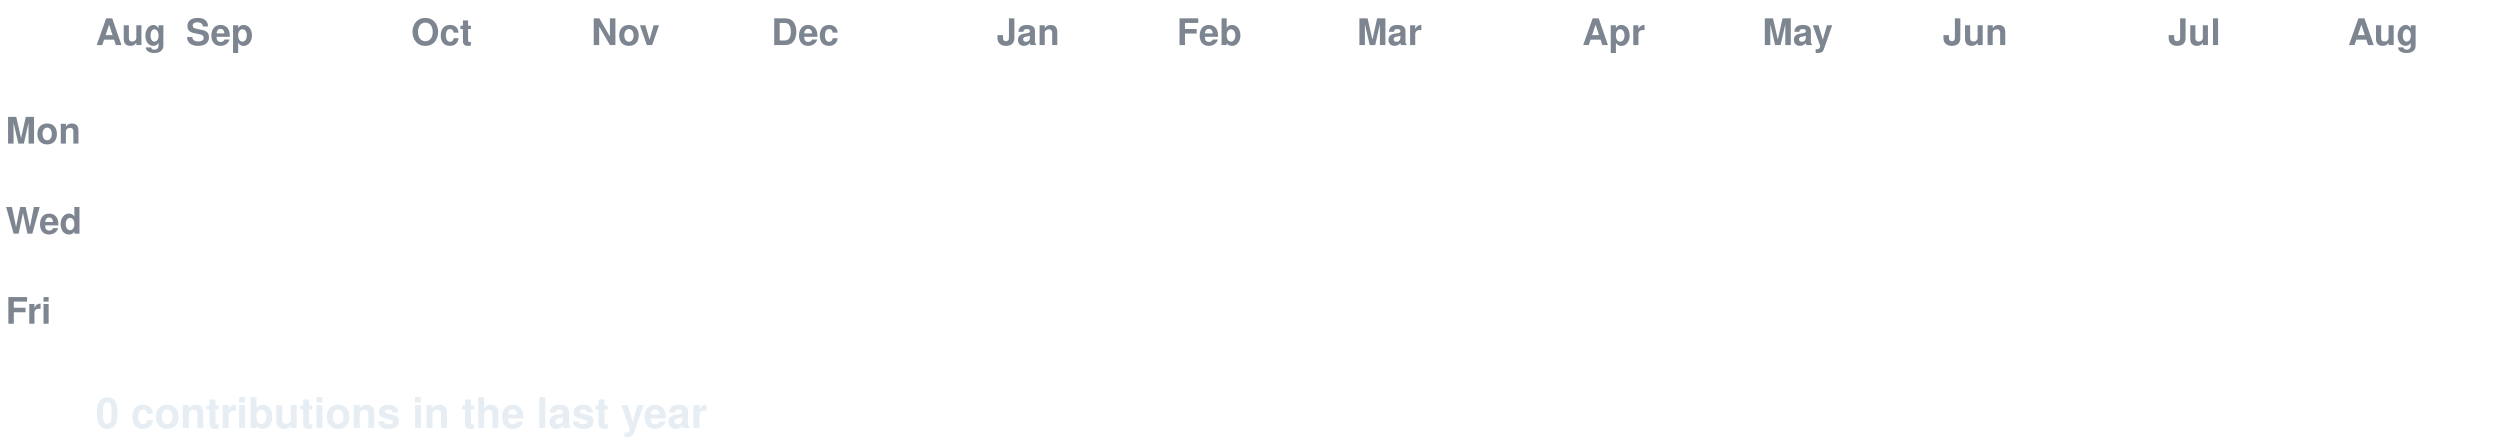
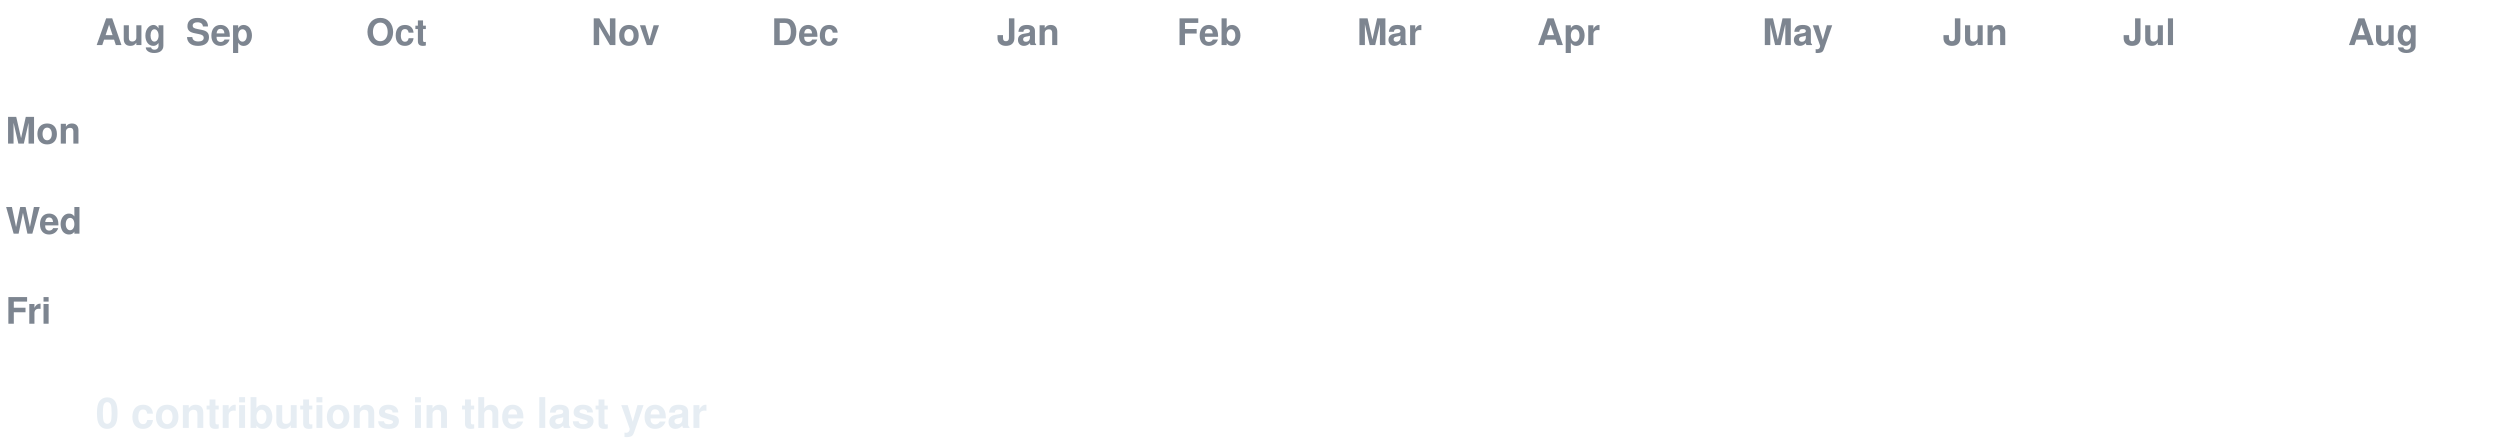
<svg xmlns="http://www.w3.org/2000/svg" width="888" height="158" viewBox="0 0 888 158" font-family="-apple-system,Segoe UI,Helvetica,Arial,sans-serif">
  <style>
  text.lbl { fill:#7d8590; font-size:13px; font-weight:600; }
  text.total { fill:#e6edf3; font-size:15px; font-weight:700; }
  .c { transform-box:fill-box; transform-origin:center; opacity:0; animation:pop 0.55s ease-out both; }
  .g { animation:pop 0.55s ease-out both, flash 0.7s ease-out both; }
  @keyframes pop { 0%{opacity:0;transform:scale(.2)} 60%{opacity:1;transform:scale(1.1)} 100%{opacity:1;transform:scale(1)} }
  @keyframes flash { 0%{filter:brightness(2.4)} 45%{filter:brightness(2.4)} 100%{filter:brightness(1)} }
  @media (prefers-reduced-motion: reduce) { .c { opacity:1 !important; animation:none !important; } }
</style>
  <rect width="888" height="158" fill="none" />
  <text class="lbl" x="34" y="16">Aug</text>
  <text class="lbl" x="66" y="16">Sep</text>
-   <text class="lbl" x="146" y="16">Oct</text>
+   <text class="lbl" x="130" y="16">Oct</text>
  <text class="lbl" x="210" y="16">Nov</text>
  <text class="lbl" x="274" y="16">Dec</text>
  <text class="lbl" x="354" y="16">Jan</text>
  <text class="lbl" x="418" y="16">Feb</text>
  <text class="lbl" x="482" y="16">Mar</text>
-   <text class="lbl" x="562" y="16">Apr</text>
+   <text class="lbl" x="546" y="16">Apr</text>
  <text class="lbl" x="626" y="16">May</text>
  <text class="lbl" x="690" y="16">Jun</text>
-   <text class="lbl" x="770" y="16">Jul</text>
+   <text class="lbl" x="754" y="16">Jul</text>
  <text class="lbl" x="834" y="16">Aug</text>
  <text class="lbl" x="2" y="51">Mon</text>
  <text class="lbl" x="2" y="83">Wed</text>
  <text class="lbl" x="2" y="115">Fri</text>
  <rect class="c e" x="34" y="24" width="13" height="13" rx="2.5" fill="#161b22" style="animation-delay:0.0s" />
  <rect class="c e" x="34" y="40" width="13" height="13" rx="2.5" fill="#161b22" style="animation-delay:0.036s" />
  <rect class="c e" x="34" y="56" width="13" height="13" rx="2.5" fill="#161b22" style="animation-delay:0.072s" />
  <rect class="c e" x="34" y="72" width="13" height="13" rx="2.5" fill="#161b22" style="animation-delay:0.107s" />
  <rect class="c e" x="34" y="88" width="13" height="13" rx="2.5" fill="#161b22" style="animation-delay:0.143s" />
  <rect class="c e" x="34" y="104" width="13" height="13" rx="2.5" fill="#161b22" style="animation-delay:0.179s" />
  <rect class="c e" x="34" y="120" width="13" height="13" rx="2.5" fill="#161b22" style="animation-delay:0.215s" />
  <rect class="c e" x="50" y="24" width="13" height="13" rx="2.5" fill="#161b22" style="animation-delay:0.065s" />
  <rect class="c e" x="50" y="40" width="13" height="13" rx="2.5" fill="#161b22" style="animation-delay:0.101s" />
  <rect class="c e" x="50" y="56" width="13" height="13" rx="2.5" fill="#161b22" style="animation-delay:0.137s" />
  <rect class="c e" x="50" y="72" width="13" height="13" rx="2.5" fill="#161b22" style="animation-delay:0.173s" />
  <rect class="c e" x="50" y="88" width="13" height="13" rx="2.5" fill="#161b22" style="animation-delay:0.208s" />
  <rect class="c e" x="50" y="104" width="13" height="13" rx="2.5" fill="#161b22" style="animation-delay:0.244s" />
  <rect class="c e" x="50" y="120" width="13" height="13" rx="2.5" fill="#161b22" style="animation-delay:0.28s" />
  <rect class="c e" x="66" y="24" width="13" height="13" rx="2.5" fill="#161b22" style="animation-delay:0.13s" />
  <rect class="c e" x="66" y="40" width="13" height="13" rx="2.5" fill="#161b22" style="animation-delay:0.166s" />
  <rect class="c e" x="66" y="56" width="13" height="13" rx="2.5" fill="#161b22" style="animation-delay:0.202s" />
  <rect class="c e" x="66" y="72" width="13" height="13" rx="2.5" fill="#161b22" style="animation-delay:0.238s" />
  <rect class="c e" x="66" y="88" width="13" height="13" rx="2.5" fill="#161b22" style="animation-delay:0.273s" />
  <rect class="c e" x="66" y="104" width="13" height="13" rx="2.5" fill="#161b22" style="animation-delay:0.309s" />
  <rect class="c e" x="66" y="120" width="13" height="13" rx="2.5" fill="#161b22" style="animation-delay:0.345s" />
  <rect class="c e" x="82" y="24" width="13" height="13" rx="2.5" fill="#161b22" style="animation-delay:0.195s" />
  <rect class="c e" x="82" y="40" width="13" height="13" rx="2.5" fill="#161b22" style="animation-delay:0.231s" />
  <rect class="c e" x="82" y="56" width="13" height="13" rx="2.5" fill="#161b22" style="animation-delay:0.267s" />
  <rect class="c e" x="82" y="72" width="13" height="13" rx="2.5" fill="#161b22" style="animation-delay:0.303s" />
  <rect class="c e" x="82" y="88" width="13" height="13" rx="2.5" fill="#161b22" style="animation-delay:0.339s" />
  <rect class="c e" x="82" y="104" width="13" height="13" rx="2.5" fill="#161b22" style="animation-delay:0.374s" />
  <rect class="c e" x="82" y="120" width="13" height="13" rx="2.5" fill="#161b22" style="animation-delay:0.41s" />
  <rect class="c e" x="98" y="24" width="13" height="13" rx="2.5" fill="#161b22" style="animation-delay:0.26s" />
  <rect class="c e" x="98" y="40" width="13" height="13" rx="2.5" fill="#161b22" style="animation-delay:0.296s" />
  <rect class="c e" x="98" y="56" width="13" height="13" rx="2.5" fill="#161b22" style="animation-delay:0.332s" />
  <rect class="c e" x="98" y="72" width="13" height="13" rx="2.5" fill="#161b22" style="animation-delay:0.368s" />
  <rect class="c e" x="98" y="88" width="13" height="13" rx="2.5" fill="#161b22" style="animation-delay:0.404s" />
  <rect class="c e" x="98" y="104" width="13" height="13" rx="2.5" fill="#161b22" style="animation-delay:0.439s" />
  <rect class="c e" x="98" y="120" width="13" height="13" rx="2.5" fill="#161b22" style="animation-delay:0.475s" />
  <rect class="c e" x="114" y="24" width="13" height="13" rx="2.5" fill="#161b22" style="animation-delay:0.325s" />
  <rect class="c e" x="114" y="40" width="13" height="13" rx="2.5" fill="#161b22" style="animation-delay:0.361s" />
  <rect class="c e" x="114" y="56" width="13" height="13" rx="2.5" fill="#161b22" style="animation-delay:0.397s" />
  <rect class="c e" x="114" y="72" width="13" height="13" rx="2.5" fill="#161b22" style="animation-delay:0.433s" />
  <rect class="c e" x="114" y="88" width="13" height="13" rx="2.5" fill="#161b22" style="animation-delay:0.469s" />
  <rect class="c e" x="114" y="104" width="13" height="13" rx="2.5" fill="#161b22" style="animation-delay:0.505s" />
  <rect class="c e" x="114" y="120" width="13" height="13" rx="2.5" fill="#161b22" style="animation-delay:0.54s" />
  <rect class="c e" x="130" y="24" width="13" height="13" rx="2.5" fill="#161b22" style="animation-delay:0.391s" />
  <rect class="c e" x="130" y="40" width="13" height="13" rx="2.5" fill="#161b22" style="animation-delay:0.426s" />
  <rect class="c e" x="130" y="56" width="13" height="13" rx="2.5" fill="#161b22" style="animation-delay:0.462s" />
  <rect class="c e" x="130" y="72" width="13" height="13" rx="2.5" fill="#161b22" style="animation-delay:0.498s" />
  <rect class="c e" x="130" y="88" width="13" height="13" rx="2.5" fill="#161b22" style="animation-delay:0.534s" />
  <rect class="c e" x="130" y="104" width="13" height="13" rx="2.5" fill="#161b22" style="animation-delay:0.57s" />
  <rect class="c e" x="130" y="120" width="13" height="13" rx="2.5" fill="#161b22" style="animation-delay:0.605s" />
  <rect class="c e" x="146" y="24" width="13" height="13" rx="2.5" fill="#161b22" style="animation-delay:0.456s" />
  <rect class="c e" x="146" y="40" width="13" height="13" rx="2.5" fill="#161b22" style="animation-delay:0.492s" />
  <rect class="c e" x="146" y="56" width="13" height="13" rx="2.5" fill="#161b22" style="animation-delay:0.527s" />
  <rect class="c e" x="146" y="72" width="13" height="13" rx="2.5" fill="#161b22" style="animation-delay:0.563s" />
  <rect class="c e" x="146" y="88" width="13" height="13" rx="2.5" fill="#161b22" style="animation-delay:0.599s" />
  <rect class="c e" x="146" y="104" width="13" height="13" rx="2.5" fill="#161b22" style="animation-delay:0.635s" />
  <rect class="c e" x="146" y="120" width="13" height="13" rx="2.5" fill="#161b22" style="animation-delay:0.671s" />
  <rect class="c e" x="162" y="24" width="13" height="13" rx="2.5" fill="#161b22" style="animation-delay:0.521s" />
  <rect class="c e" x="162" y="40" width="13" height="13" rx="2.5" fill="#161b22" style="animation-delay:0.557s" />
  <rect class="c e" x="162" y="56" width="13" height="13" rx="2.5" fill="#161b22" style="animation-delay:0.592s" />
  <rect class="c e" x="162" y="72" width="13" height="13" rx="2.5" fill="#161b22" style="animation-delay:0.628s" />
  <rect class="c e" x="162" y="88" width="13" height="13" rx="2.5" fill="#161b22" style="animation-delay:0.664s" />
  <rect class="c e" x="162" y="104" width="13" height="13" rx="2.5" fill="#161b22" style="animation-delay:0.7s" />
  <rect class="c e" x="162" y="120" width="13" height="13" rx="2.5" fill="#161b22" style="animation-delay:0.736s" />
  <rect class="c e" x="178" y="24" width="13" height="13" rx="2.5" fill="#161b22" style="animation-delay:0.586s" />
  <rect class="c e" x="178" y="40" width="13" height="13" rx="2.5" fill="#161b22" style="animation-delay:0.622s" />
  <rect class="c e" x="178" y="56" width="13" height="13" rx="2.5" fill="#161b22" style="animation-delay:0.658s" />
  <rect class="c e" x="178" y="72" width="13" height="13" rx="2.5" fill="#161b22" style="animation-delay:0.693s" />
  <rect class="c e" x="178" y="88" width="13" height="13" rx="2.5" fill="#161b22" style="animation-delay:0.729s" />
  <rect class="c e" x="178" y="104" width="13" height="13" rx="2.5" fill="#161b22" style="animation-delay:0.765s" />
  <rect class="c e" x="178" y="120" width="13" height="13" rx="2.5" fill="#161b22" style="animation-delay:0.801s" />
  <rect class="c e" x="194" y="24" width="13" height="13" rx="2.5" fill="#161b22" style="animation-delay:0.651s" />
  <rect class="c e" x="194" y="40" width="13" height="13" rx="2.5" fill="#161b22" style="animation-delay:0.687s" />
  <rect class="c e" x="194" y="56" width="13" height="13" rx="2.5" fill="#161b22" style="animation-delay:0.723s" />
  <rect class="c e" x="194" y="72" width="13" height="13" rx="2.5" fill="#161b22" style="animation-delay:0.758s" />
  <rect class="c e" x="194" y="88" width="13" height="13" rx="2.5" fill="#161b22" style="animation-delay:0.794s" />
  <rect class="c e" x="194" y="104" width="13" height="13" rx="2.5" fill="#161b22" style="animation-delay:0.83s" />
  <rect class="c e" x="194" y="120" width="13" height="13" rx="2.5" fill="#161b22" style="animation-delay:0.866s" />
  <rect class="c e" x="210" y="24" width="13" height="13" rx="2.5" fill="#161b22" style="animation-delay:0.716s" />
  <rect class="c e" x="210" y="40" width="13" height="13" rx="2.5" fill="#161b22" style="animation-delay:0.752s" />
  <rect class="c e" x="210" y="56" width="13" height="13" rx="2.5" fill="#161b22" style="animation-delay:0.788s" />
  <rect class="c e" x="210" y="72" width="13" height="13" rx="2.5" fill="#161b22" style="animation-delay:0.824s" />
  <rect class="c e" x="210" y="88" width="13" height="13" rx="2.5" fill="#161b22" style="animation-delay:0.859s" />
  <rect class="c e" x="210" y="104" width="13" height="13" rx="2.5" fill="#161b22" style="animation-delay:0.895s" />
  <rect class="c e" x="210" y="120" width="13" height="13" rx="2.5" fill="#161b22" style="animation-delay:0.931s" />
  <rect class="c e" x="226" y="24" width="13" height="13" rx="2.5" fill="#161b22" style="animation-delay:0.781s" />
  <rect class="c e" x="226" y="40" width="13" height="13" rx="2.5" fill="#161b22" style="animation-delay:0.817s" />
  <rect class="c e" x="226" y="56" width="13" height="13" rx="2.5" fill="#161b22" style="animation-delay:0.853s" />
  <rect class="c e" x="226" y="72" width="13" height="13" rx="2.5" fill="#161b22" style="animation-delay:0.889s" />
  <rect class="c e" x="226" y="88" width="13" height="13" rx="2.5" fill="#161b22" style="animation-delay:0.924s" />
  <rect class="c e" x="226" y="104" width="13" height="13" rx="2.5" fill="#161b22" style="animation-delay:0.96s" />
  <rect class="c e" x="226" y="120" width="13" height="13" rx="2.5" fill="#161b22" style="animation-delay:0.996s" />
  <rect class="c e" x="242" y="24" width="13" height="13" rx="2.5" fill="#161b22" style="animation-delay:0.846s" />
  <rect class="c e" x="242" y="40" width="13" height="13" rx="2.5" fill="#161b22" style="animation-delay:0.882s" />
  <rect class="c e" x="242" y="56" width="13" height="13" rx="2.5" fill="#161b22" style="animation-delay:0.918s" />
  <rect class="c e" x="242" y="72" width="13" height="13" rx="2.5" fill="#161b22" style="animation-delay:0.954s" />
  <rect class="c e" x="242" y="88" width="13" height="13" rx="2.5" fill="#161b22" style="animation-delay:0.99s" />
  <rect class="c e" x="242" y="104" width="13" height="13" rx="2.5" fill="#161b22" style="animation-delay:1.025s" />
  <rect class="c e" x="242" y="120" width="13" height="13" rx="2.5" fill="#161b22" style="animation-delay:1.061s" />
  <rect class="c e" x="258" y="24" width="13" height="13" rx="2.5" fill="#161b22" style="animation-delay:0.911s" />
  <rect class="c e" x="258" y="40" width="13" height="13" rx="2.5" fill="#161b22" style="animation-delay:0.947s" />
  <rect class="c e" x="258" y="56" width="13" height="13" rx="2.5" fill="#161b22" style="animation-delay:0.983s" />
  <rect class="c e" x="258" y="72" width="13" height="13" rx="2.5" fill="#161b22" style="animation-delay:1.019s" />
  <rect class="c e" x="258" y="88" width="13" height="13" rx="2.5" fill="#161b22" style="animation-delay:1.055s" />
  <rect class="c e" x="258" y="104" width="13" height="13" rx="2.5" fill="#161b22" style="animation-delay:1.09s" />
  <rect class="c e" x="258" y="120" width="13" height="13" rx="2.5" fill="#161b22" style="animation-delay:1.126s" />
  <rect class="c e" x="274" y="24" width="13" height="13" rx="2.5" fill="#161b22" style="animation-delay:0.976s" />
  <rect class="c e" x="274" y="40" width="13" height="13" rx="2.5" fill="#161b22" style="animation-delay:1.012s" />
  <rect class="c e" x="274" y="56" width="13" height="13" rx="2.5" fill="#161b22" style="animation-delay:1.048s" />
  <rect class="c e" x="274" y="72" width="13" height="13" rx="2.5" fill="#161b22" style="animation-delay:1.084s" />
  <rect class="c e" x="274" y="88" width="13" height="13" rx="2.5" fill="#161b22" style="animation-delay:1.12s" />
  <rect class="c e" x="274" y="104" width="13" height="13" rx="2.5" fill="#161b22" style="animation-delay:1.156s" />
  <rect class="c e" x="274" y="120" width="13" height="13" rx="2.5" fill="#161b22" style="animation-delay:1.191s" />
  <rect class="c e" x="290" y="24" width="13" height="13" rx="2.5" fill="#161b22" style="animation-delay:1.042s" />
  <rect class="c e" x="290" y="40" width="13" height="13" rx="2.5" fill="#161b22" style="animation-delay:1.077s" />
  <rect class="c e" x="290" y="56" width="13" height="13" rx="2.5" fill="#161b22" style="animation-delay:1.113s" />
  <rect class="c e" x="290" y="72" width="13" height="13" rx="2.5" fill="#161b22" style="animation-delay:1.149s" />
  <rect class="c e" x="290" y="88" width="13" height="13" rx="2.5" fill="#161b22" style="animation-delay:1.185s" />
  <rect class="c e" x="290" y="104" width="13" height="13" rx="2.5" fill="#161b22" style="animation-delay:1.221s" />
  <rect class="c e" x="290" y="120" width="13" height="13" rx="2.5" fill="#161b22" style="animation-delay:1.256s" />
  <rect class="c e" x="306" y="24" width="13" height="13" rx="2.5" fill="#161b22" style="animation-delay:1.107s" />
  <rect class="c e" x="306" y="40" width="13" height="13" rx="2.5" fill="#161b22" style="animation-delay:1.142s" />
  <rect class="c e" x="306" y="56" width="13" height="13" rx="2.5" fill="#161b22" style="animation-delay:1.178s" />
  <rect class="c e" x="306" y="72" width="13" height="13" rx="2.5" fill="#161b22" style="animation-delay:1.214s" />
  <rect class="c e" x="306" y="88" width="13" height="13" rx="2.5" fill="#161b22" style="animation-delay:1.25s" />
  <rect class="c e" x="306" y="104" width="13" height="13" rx="2.5" fill="#161b22" style="animation-delay:1.286s" />
  <rect class="c e" x="306" y="120" width="13" height="13" rx="2.5" fill="#161b22" style="animation-delay:1.322s" />
  <rect class="c e" x="322" y="24" width="13" height="13" rx="2.5" fill="#161b22" style="animation-delay:1.172s" />
  <rect class="c e" x="322" y="40" width="13" height="13" rx="2.5" fill="#161b22" style="animation-delay:1.208s" />
  <rect class="c e" x="322" y="56" width="13" height="13" rx="2.5" fill="#161b22" style="animation-delay:1.243s" />
  <rect class="c e" x="322" y="72" width="13" height="13" rx="2.5" fill="#161b22" style="animation-delay:1.279s" />
  <rect class="c e" x="322" y="88" width="13" height="13" rx="2.5" fill="#161b22" style="animation-delay:1.315s" />
  <rect class="c e" x="322" y="104" width="13" height="13" rx="2.5" fill="#161b22" style="animation-delay:1.351s" />
  <rect class="c e" x="322" y="120" width="13" height="13" rx="2.5" fill="#161b22" style="animation-delay:1.387s" />
  <rect class="c e" x="338" y="24" width="13" height="13" rx="2.5" fill="#161b22" style="animation-delay:1.237s" />
  <rect class="c e" x="338" y="40" width="13" height="13" rx="2.5" fill="#161b22" style="animation-delay:1.273s" />
  <rect class="c e" x="338" y="56" width="13" height="13" rx="2.5" fill="#161b22" style="animation-delay:1.308s" />
  <rect class="c e" x="338" y="72" width="13" height="13" rx="2.5" fill="#161b22" style="animation-delay:1.344s" />
  <rect class="c e" x="338" y="88" width="13" height="13" rx="2.5" fill="#161b22" style="animation-delay:1.38s" />
  <rect class="c e" x="338" y="104" width="13" height="13" rx="2.5" fill="#161b22" style="animation-delay:1.416s" />
  <rect class="c e" x="338" y="120" width="13" height="13" rx="2.5" fill="#161b22" style="animation-delay:1.452s" />
  <rect class="c e" x="354" y="24" width="13" height="13" rx="2.5" fill="#161b22" style="animation-delay:1.302s" />
  <rect class="c e" x="354" y="40" width="13" height="13" rx="2.5" fill="#161b22" style="animation-delay:1.338s" />
  <rect class="c e" x="354" y="56" width="13" height="13" rx="2.5" fill="#161b22" style="animation-delay:1.374s" />
  <rect class="c e" x="354" y="72" width="13" height="13" rx="2.5" fill="#161b22" style="animation-delay:1.409s" />
  <rect class="c e" x="354" y="88" width="13" height="13" rx="2.5" fill="#161b22" style="animation-delay:1.445s" />
  <rect class="c e" x="354" y="104" width="13" height="13" rx="2.5" fill="#161b22" style="animation-delay:1.481s" />
  <rect class="c e" x="354" y="120" width="13" height="13" rx="2.5" fill="#161b22" style="animation-delay:1.517s" />
  <rect class="c e" x="370" y="24" width="13" height="13" rx="2.5" fill="#161b22" style="animation-delay:1.367s" />
  <rect class="c e" x="370" y="40" width="13" height="13" rx="2.5" fill="#161b22" style="animation-delay:1.403s" />
  <rect class="c e" x="370" y="56" width="13" height="13" rx="2.5" fill="#161b22" style="animation-delay:1.439s" />
  <rect class="c e" x="370" y="72" width="13" height="13" rx="2.5" fill="#161b22" style="animation-delay:1.475s" />
  <rect class="c e" x="370" y="88" width="13" height="13" rx="2.5" fill="#161b22" style="animation-delay:1.51s" />
  <rect class="c e" x="370" y="104" width="13" height="13" rx="2.5" fill="#161b22" style="animation-delay:1.546s" />
  <rect class="c e" x="370" y="120" width="13" height="13" rx="2.5" fill="#161b22" style="animation-delay:1.582s" />
  <rect class="c e" x="386" y="24" width="13" height="13" rx="2.5" fill="#161b22" style="animation-delay:1.432s" />
  <rect class="c e" x="386" y="40" width="13" height="13" rx="2.5" fill="#161b22" style="animation-delay:1.468s" />
  <rect class="c e" x="386" y="56" width="13" height="13" rx="2.5" fill="#161b22" style="animation-delay:1.504s" />
  <rect class="c e" x="386" y="72" width="13" height="13" rx="2.5" fill="#161b22" style="animation-delay:1.54s" />
  <rect class="c e" x="386" y="88" width="13" height="13" rx="2.5" fill="#161b22" style="animation-delay:1.575s" />
  <rect class="c e" x="386" y="104" width="13" height="13" rx="2.5" fill="#161b22" style="animation-delay:1.611s" />
  <rect class="c e" x="386" y="120" width="13" height="13" rx="2.5" fill="#161b22" style="animation-delay:1.647s" />
  <rect class="c e" x="402" y="24" width="13" height="13" rx="2.5" fill="#161b22" style="animation-delay:1.497s" />
  <rect class="c e" x="402" y="40" width="13" height="13" rx="2.5" fill="#161b22" style="animation-delay:1.533s" />
  <rect class="c e" x="402" y="56" width="13" height="13" rx="2.5" fill="#161b22" style="animation-delay:1.569s" />
  <rect class="c e" x="402" y="72" width="13" height="13" rx="2.5" fill="#161b22" style="animation-delay:1.605s" />
  <rect class="c e" x="402" y="88" width="13" height="13" rx="2.5" fill="#161b22" style="animation-delay:1.641s" />
  <rect class="c e" x="402" y="104" width="13" height="13" rx="2.5" fill="#161b22" style="animation-delay:1.676s" />
  <rect class="c e" x="402" y="120" width="13" height="13" rx="2.5" fill="#161b22" style="animation-delay:1.712s" />
  <rect class="c e" x="418" y="24" width="13" height="13" rx="2.5" fill="#161b22" style="animation-delay:1.562s" />
  <rect class="c e" x="418" y="40" width="13" height="13" rx="2.5" fill="#161b22" style="animation-delay:1.598s" />
  <rect class="c e" x="418" y="56" width="13" height="13" rx="2.5" fill="#161b22" style="animation-delay:1.634s" />
  <rect class="c e" x="418" y="72" width="13" height="13" rx="2.5" fill="#161b22" style="animation-delay:1.67s" />
  <rect class="c e" x="418" y="88" width="13" height="13" rx="2.5" fill="#161b22" style="animation-delay:1.706s" />
  <rect class="c e" x="418" y="104" width="13" height="13" rx="2.5" fill="#161b22" style="animation-delay:1.741s" />
  <rect class="c e" x="418" y="120" width="13" height="13" rx="2.5" fill="#161b22" style="animation-delay:1.777s" />
  <rect class="c e" x="434" y="24" width="13" height="13" rx="2.5" fill="#161b22" style="animation-delay:1.627s" />
  <rect class="c e" x="434" y="40" width="13" height="13" rx="2.5" fill="#161b22" style="animation-delay:1.663s" />
  <rect class="c e" x="434" y="56" width="13" height="13" rx="2.5" fill="#161b22" style="animation-delay:1.699s" />
  <rect class="c e" x="434" y="72" width="13" height="13" rx="2.5" fill="#161b22" style="animation-delay:1.735s" />
  <rect class="c e" x="434" y="88" width="13" height="13" rx="2.5" fill="#161b22" style="animation-delay:1.771s" />
  <rect class="c e" x="434" y="104" width="13" height="13" rx="2.5" fill="#161b22" style="animation-delay:1.807s" />
  <rect class="c e" x="434" y="120" width="13" height="13" rx="2.5" fill="#161b22" style="animation-delay:1.842s" />
  <rect class="c e" x="450" y="24" width="13" height="13" rx="2.5" fill="#161b22" style="animation-delay:1.693s" />
  <rect class="c e" x="450" y="40" width="13" height="13" rx="2.5" fill="#161b22" style="animation-delay:1.728s" />
  <rect class="c e" x="450" y="56" width="13" height="13" rx="2.5" fill="#161b22" style="animation-delay:1.764s" />
  <rect class="c e" x="450" y="72" width="13" height="13" rx="2.5" fill="#161b22" style="animation-delay:1.8s" />
  <rect class="c e" x="450" y="88" width="13" height="13" rx="2.5" fill="#161b22" style="animation-delay:1.836s" />
  <rect class="c e" x="450" y="104" width="13" height="13" rx="2.5" fill="#161b22" style="animation-delay:1.872s" />
  <rect class="c e" x="450" y="120" width="13" height="13" rx="2.5" fill="#161b22" style="animation-delay:1.907s" />
  <rect class="c e" x="466" y="24" width="13" height="13" rx="2.5" fill="#161b22" style="animation-delay:1.758s" />
  <rect class="c e" x="466" y="40" width="13" height="13" rx="2.5" fill="#161b22" style="animation-delay:1.793s" />
  <rect class="c e" x="466" y="56" width="13" height="13" rx="2.5" fill="#161b22" style="animation-delay:1.829s" />
  <rect class="c e" x="466" y="72" width="13" height="13" rx="2.5" fill="#161b22" style="animation-delay:1.865s" />
  <rect class="c e" x="466" y="88" width="13" height="13" rx="2.5" fill="#161b22" style="animation-delay:1.901s" />
  <rect class="c e" x="466" y="104" width="13" height="13" rx="2.5" fill="#161b22" style="animation-delay:1.937s" />
  <rect class="c e" x="466" y="120" width="13" height="13" rx="2.5" fill="#161b22" style="animation-delay:1.973s" />
  <rect class="c e" x="482" y="24" width="13" height="13" rx="2.5" fill="#161b22" style="animation-delay:1.823s" />
  <rect class="c e" x="482" y="40" width="13" height="13" rx="2.5" fill="#161b22" style="animation-delay:1.859s" />
  <rect class="c e" x="482" y="56" width="13" height="13" rx="2.5" fill="#161b22" style="animation-delay:1.894s" />
  <rect class="c e" x="482" y="72" width="13" height="13" rx="2.5" fill="#161b22" style="animation-delay:1.93s" />
  <rect class="c e" x="482" y="88" width="13" height="13" rx="2.5" fill="#161b22" style="animation-delay:1.966s" />
  <rect class="c e" x="482" y="104" width="13" height="13" rx="2.5" fill="#161b22" style="animation-delay:2.002s" />
  <rect class="c e" x="482" y="120" width="13" height="13" rx="2.5" fill="#161b22" style="animation-delay:2.038s" />
  <rect class="c e" x="498" y="24" width="13" height="13" rx="2.5" fill="#161b22" style="animation-delay:1.888s" />
  <rect class="c e" x="498" y="40" width="13" height="13" rx="2.5" fill="#161b22" style="animation-delay:1.924s" />
  <rect class="c e" x="498" y="56" width="13" height="13" rx="2.5" fill="#161b22" style="animation-delay:1.959s" />
  <rect class="c e" x="498" y="72" width="13" height="13" rx="2.5" fill="#161b22" style="animation-delay:1.995s" />
  <rect class="c e" x="498" y="88" width="13" height="13" rx="2.5" fill="#161b22" style="animation-delay:2.031s" />
  <rect class="c e" x="498" y="104" width="13" height="13" rx="2.5" fill="#161b22" style="animation-delay:2.067s" />
  <rect class="c e" x="498" y="120" width="13" height="13" rx="2.5" fill="#161b22" style="animation-delay:2.103s" />
  <rect class="c e" x="514" y="24" width="13" height="13" rx="2.5" fill="#161b22" style="animation-delay:1.953s" />
  <rect class="c e" x="514" y="40" width="13" height="13" rx="2.5" fill="#161b22" style="animation-delay:1.989s" />
  <rect class="c e" x="514" y="56" width="13" height="13" rx="2.5" fill="#161b22" style="animation-delay:2.025s" />
  <rect class="c e" x="514" y="72" width="13" height="13" rx="2.5" fill="#161b22" style="animation-delay:2.06s" />
  <rect class="c e" x="514" y="88" width="13" height="13" rx="2.5" fill="#161b22" style="animation-delay:2.096s" />
  <rect class="c e" x="514" y="104" width="13" height="13" rx="2.5" fill="#161b22" style="animation-delay:2.132s" />
  <rect class="c e" x="514" y="120" width="13" height="13" rx="2.5" fill="#161b22" style="animation-delay:2.168s" />
  <rect class="c e" x="530" y="24" width="13" height="13" rx="2.5" fill="#161b22" style="animation-delay:2.018s" />
  <rect class="c e" x="530" y="40" width="13" height="13" rx="2.5" fill="#161b22" style="animation-delay:2.054s" />
  <rect class="c e" x="530" y="56" width="13" height="13" rx="2.5" fill="#161b22" style="animation-delay:2.09s" />
  <rect class="c e" x="530" y="72" width="13" height="13" rx="2.5" fill="#161b22" style="animation-delay:2.125s" />
  <rect class="c e" x="530" y="88" width="13" height="13" rx="2.5" fill="#161b22" style="animation-delay:2.161s" />
  <rect class="c e" x="530" y="104" width="13" height="13" rx="2.5" fill="#161b22" style="animation-delay:2.197s" />
  <rect class="c e" x="530" y="120" width="13" height="13" rx="2.5" fill="#161b22" style="animation-delay:2.233s" />
  <rect class="c e" x="546" y="24" width="13" height="13" rx="2.5" fill="#161b22" style="animation-delay:2.083s" />
  <rect class="c e" x="546" y="40" width="13" height="13" rx="2.5" fill="#161b22" style="animation-delay:2.119s" />
  <rect class="c e" x="546" y="56" width="13" height="13" rx="2.5" fill="#161b22" style="animation-delay:2.155s" />
  <rect class="c e" x="546" y="72" width="13" height="13" rx="2.5" fill="#161b22" style="animation-delay:2.191s" />
  <rect class="c e" x="546" y="88" width="13" height="13" rx="2.5" fill="#161b22" style="animation-delay:2.226s" />
  <rect class="c e" x="546" y="104" width="13" height="13" rx="2.5" fill="#161b22" style="animation-delay:2.262s" />
  <rect class="c e" x="546" y="120" width="13" height="13" rx="2.5" fill="#161b22" style="animation-delay:2.298s" />
  <rect class="c e" x="562" y="24" width="13" height="13" rx="2.5" fill="#161b22" style="animation-delay:2.148s" />
  <rect class="c e" x="562" y="40" width="13" height="13" rx="2.5" fill="#161b22" style="animation-delay:2.184s" />
  <rect class="c e" x="562" y="56" width="13" height="13" rx="2.5" fill="#161b22" style="animation-delay:2.22s" />
  <rect class="c e" x="562" y="72" width="13" height="13" rx="2.5" fill="#161b22" style="animation-delay:2.256s" />
  <rect class="c e" x="562" y="88" width="13" height="13" rx="2.5" fill="#161b22" style="animation-delay:2.292s" />
  <rect class="c e" x="562" y="104" width="13" height="13" rx="2.5" fill="#161b22" style="animation-delay:2.327s" />
  <rect class="c e" x="562" y="120" width="13" height="13" rx="2.5" fill="#161b22" style="animation-delay:2.363s" />
  <rect class="c e" x="578" y="24" width="13" height="13" rx="2.5" fill="#161b22" style="animation-delay:2.213s" />
  <rect class="c e" x="578" y="40" width="13" height="13" rx="2.5" fill="#161b22" style="animation-delay:2.249s" />
  <rect class="c e" x="578" y="56" width="13" height="13" rx="2.5" fill="#161b22" style="animation-delay:2.285s" />
  <rect class="c e" x="578" y="72" width="13" height="13" rx="2.5" fill="#161b22" style="animation-delay:2.321s" />
  <rect class="c e" x="578" y="88" width="13" height="13" rx="2.5" fill="#161b22" style="animation-delay:2.357s" />
  <rect class="c e" x="578" y="104" width="13" height="13" rx="2.5" fill="#161b22" style="animation-delay:2.392s" />
  <rect class="c e" x="578" y="120" width="13" height="13" rx="2.5" fill="#161b22" style="animation-delay:2.428s" />
  <rect class="c e" x="594" y="24" width="13" height="13" rx="2.5" fill="#161b22" style="animation-delay:2.278s" />
  <rect class="c e" x="594" y="40" width="13" height="13" rx="2.5" fill="#161b22" style="animation-delay:2.314s" />
  <rect class="c e" x="594" y="56" width="13" height="13" rx="2.5" fill="#161b22" style="animation-delay:2.35s" />
  <rect class="c e" x="594" y="72" width="13" height="13" rx="2.5" fill="#161b22" style="animation-delay:2.386s" />
  <rect class="c e" x="594" y="88" width="13" height="13" rx="2.5" fill="#161b22" style="animation-delay:2.422s" />
  <rect class="c e" x="594" y="104" width="13" height="13" rx="2.5" fill="#161b22" style="animation-delay:2.458s" />
  <rect class="c e" x="594" y="120" width="13" height="13" rx="2.5" fill="#161b22" style="animation-delay:2.493s" />
  <rect class="c e" x="610" y="24" width="13" height="13" rx="2.5" fill="#161b22" style="animation-delay:2.344s" />
  <rect class="c e" x="610" y="40" width="13" height="13" rx="2.5" fill="#161b22" style="animation-delay:2.379s" />
  <rect class="c e" x="610" y="56" width="13" height="13" rx="2.5" fill="#161b22" style="animation-delay:2.415s" />
  <rect class="c e" x="610" y="72" width="13" height="13" rx="2.5" fill="#161b22" style="animation-delay:2.451s" />
  <rect class="c e" x="610" y="88" width="13" height="13" rx="2.5" fill="#161b22" style="animation-delay:2.487s" />
  <rect class="c e" x="610" y="104" width="13" height="13" rx="2.5" fill="#161b22" style="animation-delay:2.523s" />
  <rect class="c e" x="610" y="120" width="13" height="13" rx="2.5" fill="#161b22" style="animation-delay:2.558s" />
  <rect class="c e" x="626" y="24" width="13" height="13" rx="2.5" fill="#161b22" style="animation-delay:2.409s" />
  <rect class="c e" x="626" y="40" width="13" height="13" rx="2.5" fill="#161b22" style="animation-delay:2.444s" />
  <rect class="c e" x="626" y="56" width="13" height="13" rx="2.5" fill="#161b22" style="animation-delay:2.48s" />
  <rect class="c e" x="626" y="72" width="13" height="13" rx="2.5" fill="#161b22" style="animation-delay:2.516s" />
  <rect class="c e" x="626" y="88" width="13" height="13" rx="2.5" fill="#161b22" style="animation-delay:2.552s" />
  <rect class="c e" x="626" y="104" width="13" height="13" rx="2.5" fill="#161b22" style="animation-delay:2.588s" />
  <rect class="c e" x="626" y="120" width="13" height="13" rx="2.5" fill="#161b22" style="animation-delay:2.624s" />
  <rect class="c e" x="642" y="24" width="13" height="13" rx="2.5" fill="#161b22" style="animation-delay:2.474s" />
  <rect class="c e" x="642" y="40" width="13" height="13" rx="2.5" fill="#161b22" style="animation-delay:2.51s" />
  <rect class="c e" x="642" y="56" width="13" height="13" rx="2.5" fill="#161b22" style="animation-delay:2.545s" />
  <rect class="c e" x="642" y="72" width="13" height="13" rx="2.5" fill="#161b22" style="animation-delay:2.581s" />
  <rect class="c e" x="642" y="88" width="13" height="13" rx="2.5" fill="#161b22" style="animation-delay:2.617s" />
  <rect class="c e" x="642" y="104" width="13" height="13" rx="2.5" fill="#161b22" style="animation-delay:2.653s" />
  <rect class="c e" x="642" y="120" width="13" height="13" rx="2.5" fill="#161b22" style="animation-delay:2.689s" />
  <rect class="c e" x="658" y="24" width="13" height="13" rx="2.5" fill="#161b22" style="animation-delay:2.539s" />
  <rect class="c e" x="658" y="40" width="13" height="13" rx="2.5" fill="#161b22" style="animation-delay:2.575s" />
  <rect class="c e" x="658" y="56" width="13" height="13" rx="2.5" fill="#161b22" style="animation-delay:2.61s" />
  <rect class="c e" x="658" y="72" width="13" height="13" rx="2.5" fill="#161b22" style="animation-delay:2.646s" />
  <rect class="c e" x="658" y="88" width="13" height="13" rx="2.5" fill="#161b22" style="animation-delay:2.682s" />
  <rect class="c e" x="658" y="104" width="13" height="13" rx="2.5" fill="#161b22" style="animation-delay:2.718s" />
  <rect class="c e" x="658" y="120" width="13" height="13" rx="2.5" fill="#161b22" style="animation-delay:2.754s" />
  <rect class="c e" x="674" y="24" width="13" height="13" rx="2.5" fill="#161b22" style="animation-delay:2.604s" />
  <rect class="c e" x="674" y="40" width="13" height="13" rx="2.5" fill="#161b22" style="animation-delay:2.64s" />
  <rect class="c e" x="674" y="56" width="13" height="13" rx="2.5" fill="#161b22" style="animation-delay:2.676s" />
  <rect class="c e" x="674" y="72" width="13" height="13" rx="2.5" fill="#161b22" style="animation-delay:2.711s" />
  <rect class="c e" x="674" y="88" width="13" height="13" rx="2.5" fill="#161b22" style="animation-delay:2.747s" />
  <rect class="c e" x="674" y="104" width="13" height="13" rx="2.5" fill="#161b22" style="animation-delay:2.783s" />
  <rect class="c e" x="674" y="120" width="13" height="13" rx="2.5" fill="#161b22" style="animation-delay:2.819s" />
  <rect class="c e" x="690" y="24" width="13" height="13" rx="2.5" fill="#161b22" style="animation-delay:2.669s" />
  <rect class="c e" x="690" y="40" width="13" height="13" rx="2.5" fill="#161b22" style="animation-delay:2.705s" />
  <rect class="c e" x="690" y="56" width="13" height="13" rx="2.5" fill="#161b22" style="animation-delay:2.741s" />
  <rect class="c e" x="690" y="72" width="13" height="13" rx="2.5" fill="#161b22" style="animation-delay:2.776s" />
  <rect class="c e" x="690" y="88" width="13" height="13" rx="2.5" fill="#161b22" style="animation-delay:2.812s" />
  <rect class="c e" x="690" y="104" width="13" height="13" rx="2.5" fill="#161b22" style="animation-delay:2.848s" />
  <rect class="c e" x="690" y="120" width="13" height="13" rx="2.5" fill="#161b22" style="animation-delay:2.884s" />
  <rect class="c e" x="706" y="24" width="13" height="13" rx="2.5" fill="#161b22" style="animation-delay:2.734s" />
  <rect class="c e" x="706" y="40" width="13" height="13" rx="2.5" fill="#161b22" style="animation-delay:2.77s" />
  <rect class="c e" x="706" y="56" width="13" height="13" rx="2.5" fill="#161b22" style="animation-delay:2.806s" />
  <rect class="c e" x="706" y="72" width="13" height="13" rx="2.5" fill="#161b22" style="animation-delay:2.842s" />
  <rect class="c e" x="706" y="88" width="13" height="13" rx="2.5" fill="#161b22" style="animation-delay:2.877s" />
  <rect class="c e" x="706" y="104" width="13" height="13" rx="2.5" fill="#161b22" style="animation-delay:2.913s" />
  <rect class="c e" x="706" y="120" width="13" height="13" rx="2.5" fill="#161b22" style="animation-delay:2.949s" />
  <rect class="c e" x="722" y="24" width="13" height="13" rx="2.5" fill="#161b22" style="animation-delay:2.799s" />
  <rect class="c e" x="722" y="40" width="13" height="13" rx="2.5" fill="#161b22" style="animation-delay:2.835s" />
  <rect class="c e" x="722" y="56" width="13" height="13" rx="2.5" fill="#161b22" style="animation-delay:2.871s" />
  <rect class="c e" x="722" y="72" width="13" height="13" rx="2.5" fill="#161b22" style="animation-delay:2.907s" />
  <rect class="c e" x="722" y="88" width="13" height="13" rx="2.5" fill="#161b22" style="animation-delay:2.942s" />
  <rect class="c e" x="722" y="104" width="13" height="13" rx="2.5" fill="#161b22" style="animation-delay:2.978s" />
  <rect class="c e" x="722" y="120" width="13" height="13" rx="2.5" fill="#161b22" style="animation-delay:3.014s" />
  <rect class="c e" x="738" y="24" width="13" height="13" rx="2.5" fill="#161b22" style="animation-delay:2.864s" />
  <rect class="c e" x="738" y="40" width="13" height="13" rx="2.5" fill="#161b22" style="animation-delay:2.9s" />
  <rect class="c e" x="738" y="56" width="13" height="13" rx="2.5" fill="#161b22" style="animation-delay:2.936s" />
  <rect class="c e" x="738" y="72" width="13" height="13" rx="2.5" fill="#161b22" style="animation-delay:2.972s" />
  <rect class="c e" x="738" y="88" width="13" height="13" rx="2.5" fill="#161b22" style="animation-delay:3.008s" />
  <rect class="c e" x="738" y="104" width="13" height="13" rx="2.5" fill="#161b22" style="animation-delay:3.043s" />
  <rect class="c e" x="738" y="120" width="13" height="13" rx="2.5" fill="#161b22" style="animation-delay:3.079s" />
  <rect class="c e" x="754" y="24" width="13" height="13" rx="2.5" fill="#161b22" style="animation-delay:2.929s" />
  <rect class="c e" x="754" y="40" width="13" height="13" rx="2.5" fill="#161b22" style="animation-delay:2.965s" />
  <rect class="c e" x="754" y="56" width="13" height="13" rx="2.5" fill="#161b22" style="animation-delay:3.001s" />
  <rect class="c e" x="754" y="72" width="13" height="13" rx="2.5" fill="#161b22" style="animation-delay:3.037s" />
  <rect class="c e" x="754" y="88" width="13" height="13" rx="2.5" fill="#161b22" style="animation-delay:3.073s" />
  <rect class="c e" x="754" y="104" width="13" height="13" rx="2.5" fill="#161b22" style="animation-delay:3.108s" />
  <rect class="c e" x="754" y="120" width="13" height="13" rx="2.5" fill="#161b22" style="animation-delay:3.144s" />
  <rect class="c e" x="770" y="24" width="13" height="13" rx="2.5" fill="#161b22" style="animation-delay:2.995s" />
  <rect class="c e" x="770" y="40" width="13" height="13" rx="2.5" fill="#161b22" style="animation-delay:3.03s" />
  <rect class="c e" x="770" y="56" width="13" height="13" rx="2.5" fill="#161b22" style="animation-delay:3.066s" />
  <rect class="c e" x="770" y="72" width="13" height="13" rx="2.5" fill="#161b22" style="animation-delay:3.102s" />
  <rect class="c e" x="770" y="88" width="13" height="13" rx="2.5" fill="#161b22" style="animation-delay:3.138s" />
  <rect class="c e" x="770" y="104" width="13" height="13" rx="2.5" fill="#161b22" style="animation-delay:3.174s" />
  <rect class="c e" x="770" y="120" width="13" height="13" rx="2.5" fill="#161b22" style="animation-delay:3.209s" />
  <rect class="c e" x="786" y="24" width="13" height="13" rx="2.5" fill="#161b22" style="animation-delay:3.06s" />
  <rect class="c e" x="786" y="40" width="13" height="13" rx="2.5" fill="#161b22" style="animation-delay:3.095s" />
  <rect class="c e" x="786" y="56" width="13" height="13" rx="2.5" fill="#161b22" style="animation-delay:3.131s" />
  <rect class="c e" x="786" y="72" width="13" height="13" rx="2.5" fill="#161b22" style="animation-delay:3.167s" />
  <rect class="c e" x="786" y="88" width="13" height="13" rx="2.5" fill="#161b22" style="animation-delay:3.203s" />
  <rect class="c e" x="786" y="104" width="13" height="13" rx="2.5" fill="#161b22" style="animation-delay:3.239s" />
  <rect class="c e" x="786" y="120" width="13" height="13" rx="2.5" fill="#161b22" style="animation-delay:3.275s" />
  <rect class="c e" x="802" y="24" width="13" height="13" rx="2.5" fill="#161b22" style="animation-delay:3.125s" />
  <rect class="c e" x="802" y="40" width="13" height="13" rx="2.5" fill="#161b22" style="animation-delay:3.161s" />
  <rect class="c e" x="802" y="56" width="13" height="13" rx="2.5" fill="#161b22" style="animation-delay:3.196s" />
  <rect class="c e" x="802" y="72" width="13" height="13" rx="2.5" fill="#161b22" style="animation-delay:3.232s" />
  <rect class="c e" x="802" y="88" width="13" height="13" rx="2.5" fill="#161b22" style="animation-delay:3.268s" />
  <rect class="c e" x="802" y="104" width="13" height="13" rx="2.5" fill="#161b22" style="animation-delay:3.304s" />
  <rect class="c e" x="802" y="120" width="13" height="13" rx="2.5" fill="#161b22" style="animation-delay:3.34s" />
  <rect class="c e" x="818" y="24" width="13" height="13" rx="2.5" fill="#161b22" style="animation-delay:3.19s" />
  <rect class="c e" x="818" y="40" width="13" height="13" rx="2.5" fill="#161b22" style="animation-delay:3.226s" />
  <rect class="c e" x="818" y="56" width="13" height="13" rx="2.5" fill="#161b22" style="animation-delay:3.261s" />
  <rect class="c e" x="818" y="72" width="13" height="13" rx="2.5" fill="#161b22" style="animation-delay:3.297s" />
  <rect class="c e" x="818" y="88" width="13" height="13" rx="2.5" fill="#161b22" style="animation-delay:3.333s" />
  <rect class="c e" x="818" y="104" width="13" height="13" rx="2.5" fill="#161b22" style="animation-delay:3.369s" />
  <rect class="c e" x="818" y="120" width="13" height="13" rx="2.5" fill="#161b22" style="animation-delay:3.405s" />
  <rect class="c e" x="834" y="24" width="13" height="13" rx="2.5" fill="#161b22" style="animation-delay:3.255s" />
  <rect class="c e" x="834" y="40" width="13" height="13" rx="2.5" fill="#161b22" style="animation-delay:3.291s" />
  <rect class="c e" x="834" y="56" width="13" height="13" rx="2.5" fill="#161b22" style="animation-delay:3.327s" />
  <rect class="c e" x="834" y="72" width="13" height="13" rx="2.5" fill="#161b22" style="animation-delay:3.362s" />
  <rect class="c e" x="834" y="88" width="13" height="13" rx="2.5" fill="#161b22" style="animation-delay:3.398s" />
  <rect class="c e" x="834" y="104" width="13" height="13" rx="2.5" fill="#161b22" style="animation-delay:3.434s" />
  <rect class="c e" x="834" y="120" width="13" height="13" rx="2.5" fill="#161b22" style="animation-delay:3.47s" />
  <rect class="c e" x="850" y="24" width="13" height="13" rx="2.5" fill="#161b22" style="animation-delay:3.32s" />
  <rect class="c e" x="850" y="40" width="13" height="13" rx="2.5" fill="#161b22" style="animation-delay:3.356s" />
  <rect class="c e" x="850" y="56" width="13" height="13" rx="2.5" fill="#161b22" style="animation-delay:3.392s" />
  <rect class="c e" x="850" y="72" width="13" height="13" rx="2.5" fill="#161b22" style="animation-delay:3.427s" />
  <rect class="c e" x="850" y="88" width="13" height="13" rx="2.5" fill="#161b22" style="animation-delay:3.463s" />
  <rect class="c e" x="850" y="104" width="13" height="13" rx="2.5" fill="#161b22" style="animation-delay:3.499s" />
  <rect class="c e" x="850" y="120" width="13" height="13" rx="2.5" fill="#161b22" style="animation-delay:3.535s" />
  <rect class="c e" x="866" y="24" width="13" height="13" rx="2.5" fill="#161b22" style="animation-delay:3.385s" />
  <text class="total" x="34" y="152">0 contributions in the last year</text>
</svg>
